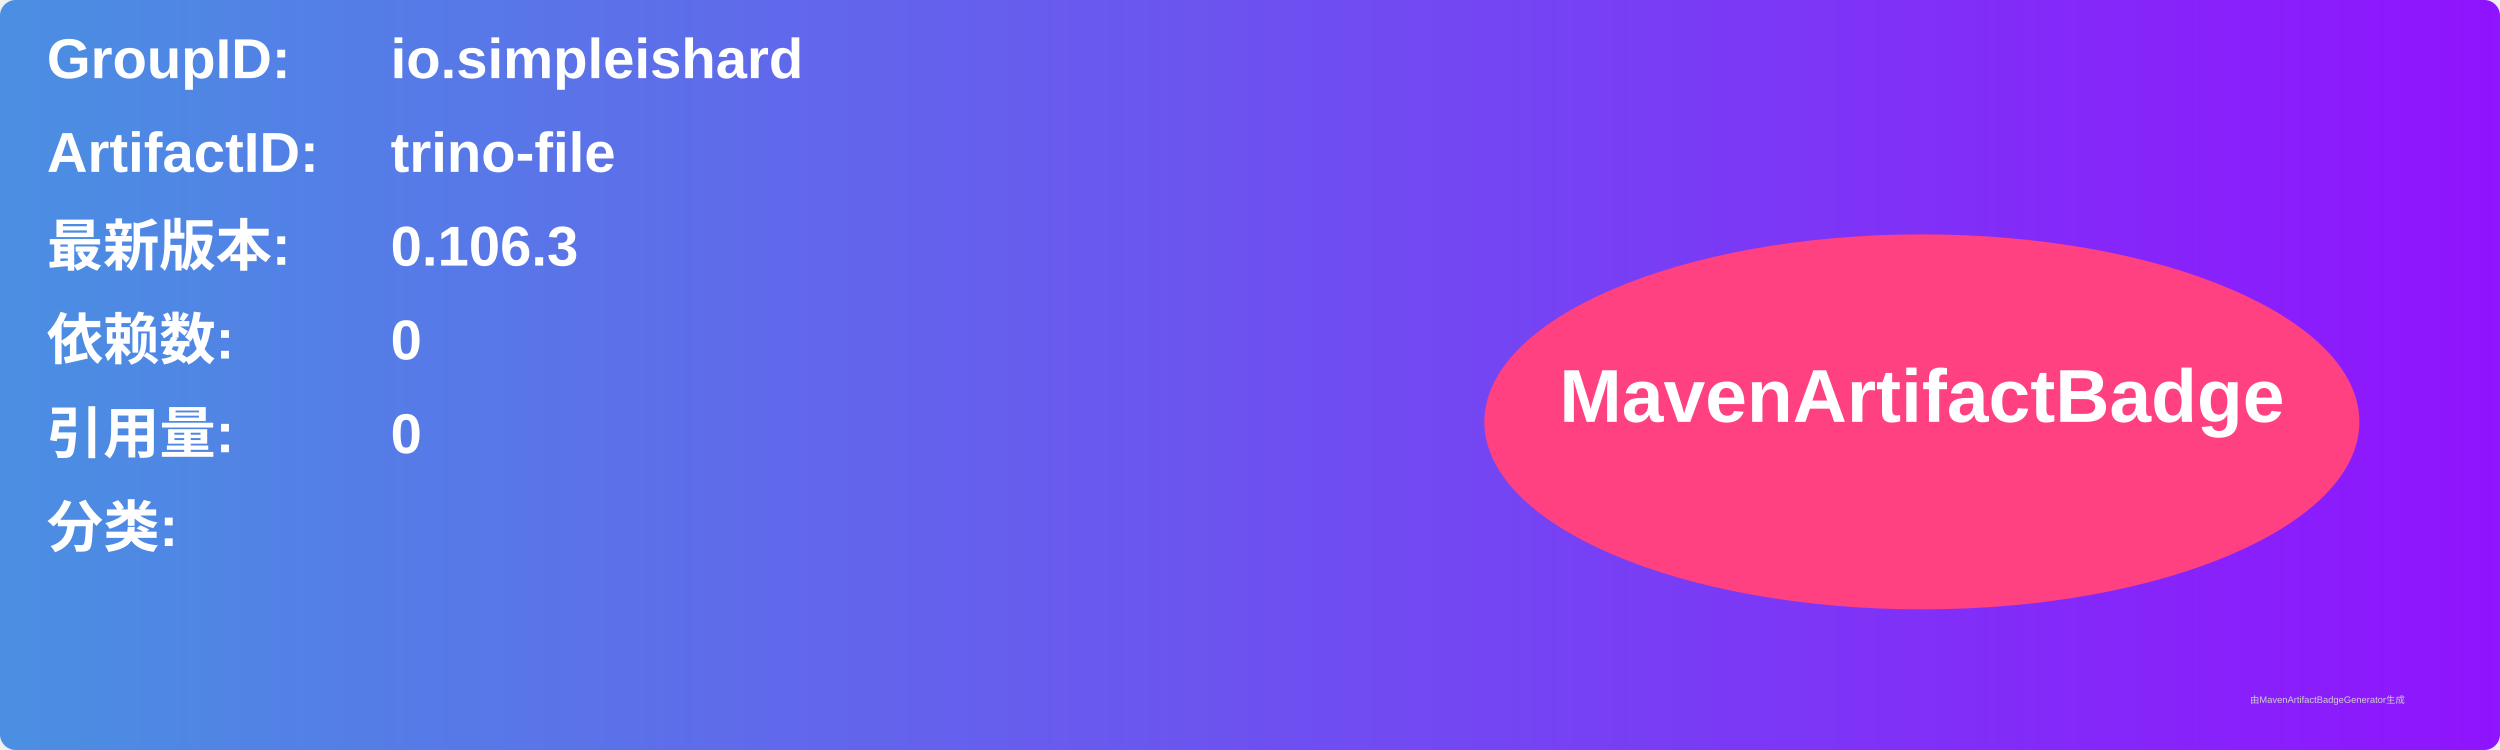
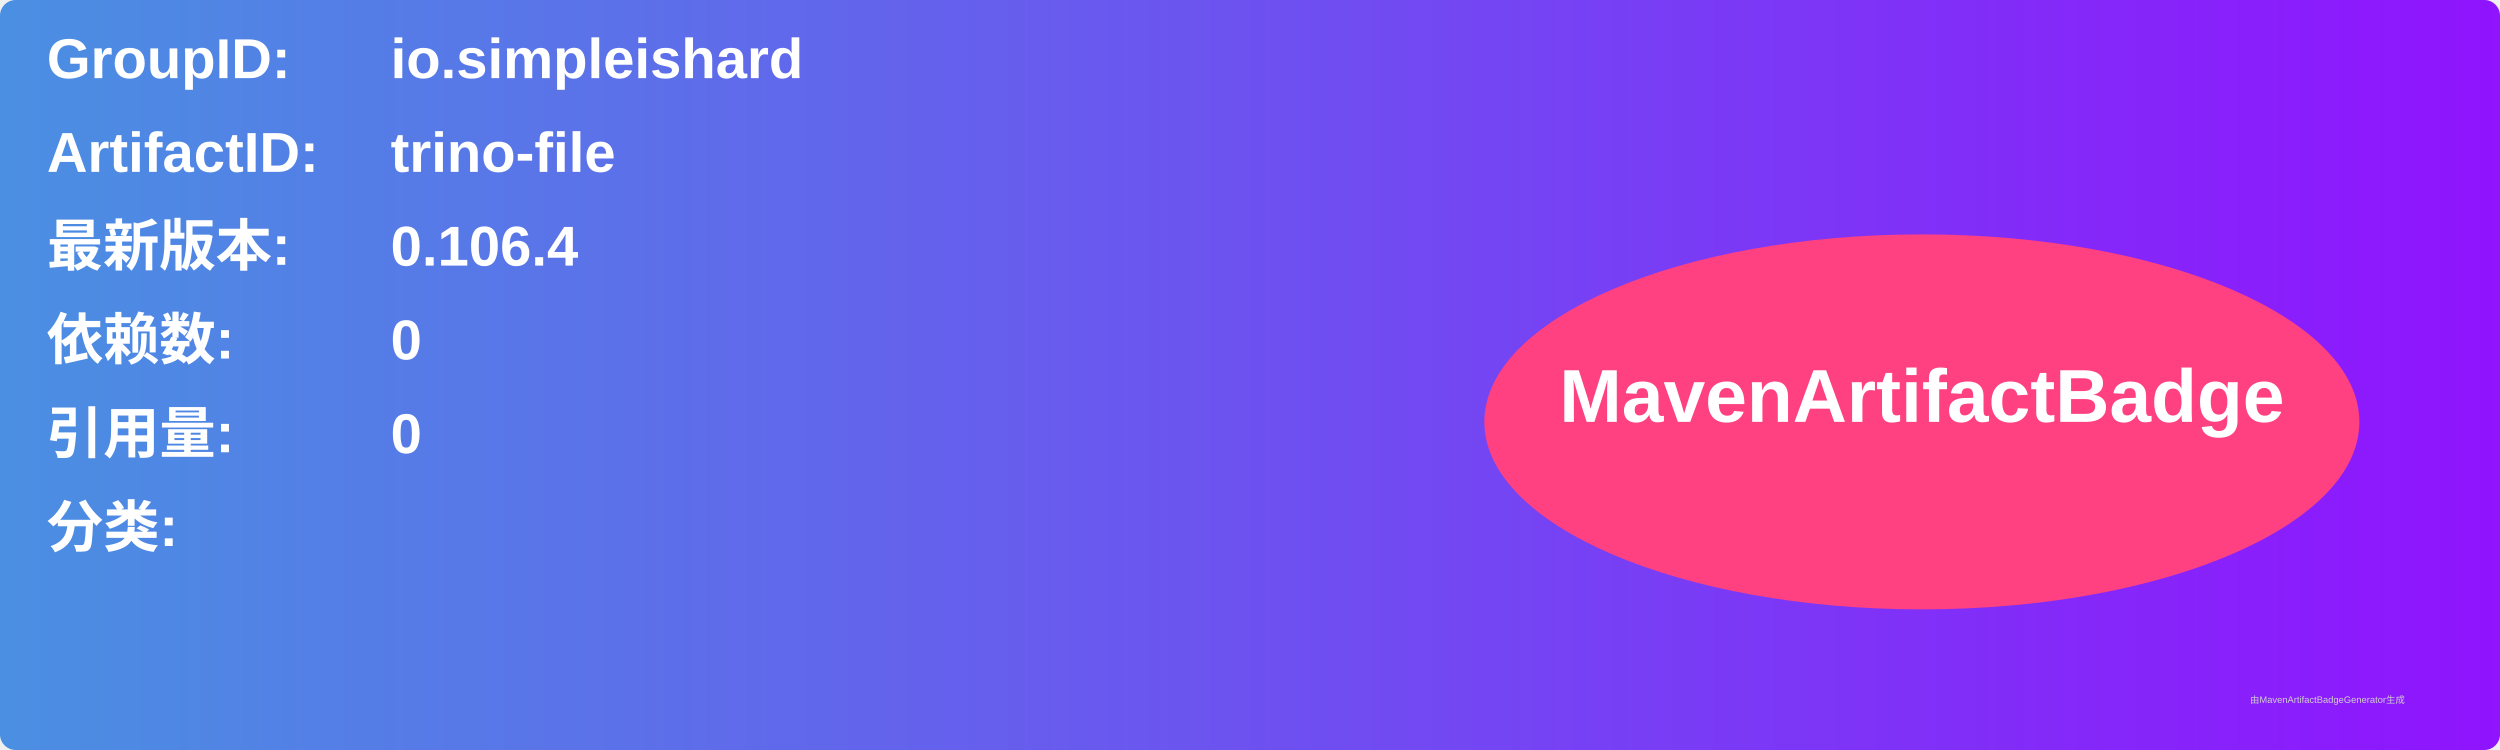
<svg xmlns="http://www.w3.org/2000/svg" width="800" height="240" viewBox="0 0 800 240">
  <linearGradient id="grad" x1="0%" y1="0%" x2="100%" y2="0%">
    <stop offset="0%" stop-color="#4a90e2" />
    <stop offset="100%" stop-color="#9013fe" />
  </linearGradient>
  <rect width="100%" height="100%" rx="5" ry="5" fill="url(#grad)" />
  <g transform="translate(15, 15)">
    <text x="0" y="10" font-family="Arial" font-size="18" fill="white" font-weight="bold" width="260">GroupID:</text>
    <text x="110" y="10" font-family="Arial" font-size="18" fill="white" font-weight="bold" width="460">io.simpleishard</text>
    <text x="0" y="40" font-family="Arial" font-size="18" fill="white" font-weight="bold" width="260">ArtifactID:</text>
    <text x="110" y="40" font-family="Arial" font-size="18" fill="white" font-weight="bold" width="460">trino-file</text>
    <text x="0" y="70" font-family="Arial" font-size="18" fill="white" font-weight="bold">最新版本:</text>
    <text x="110" y="70" font-family="Arial" font-size="18" fill="white" font-weight="bold">
-       <tspan font-weight="bold">0.106.3</tspan>
+       <tspan font-weight="bold">0.106.4</tspan>
    </text>
    <text x="0" y="100" font-family="Arial" font-size="18" fill="white" font-weight="bold">依赖数: </text>
    <text x="110" y="100" font-family="Arial" font-size="18" fill="white">
      <tspan font-weight="bold">0</tspan>
    </text>
    <text x="0" y="130" font-family="Arial" font-size="18" fill="white" font-weight="bold">引用量: </text>
    <text x="110" y="130" font-family="Arial" font-size="18" fill="white">
      <tspan font-weight="bold">0</tspan>
    </text>
    <text x="0" y="160" font-family="Arial" font-size="18" fill="white" font-weight="bold">分类:</text>
    <text x="10" y="190" font-family="Arial" font-size="10" fill="white">
      <tspan font-weight="bold" />
    </text>
    <ellipse cx="600" cy="120" rx="140" ry="60" fill="#ff4081" />
    <text x="600" y="120" text-anchor="middle" font-family="Arial" font-size="24" fill="white" font-weight="bold">MavenArtifactBadge</text>
  </g>
  <text x="720" y="225" font-family="Arial" font-size="3" fill="#d0d0d0">由MavenArtifactBadgeGenerator生成</text>
</svg>
